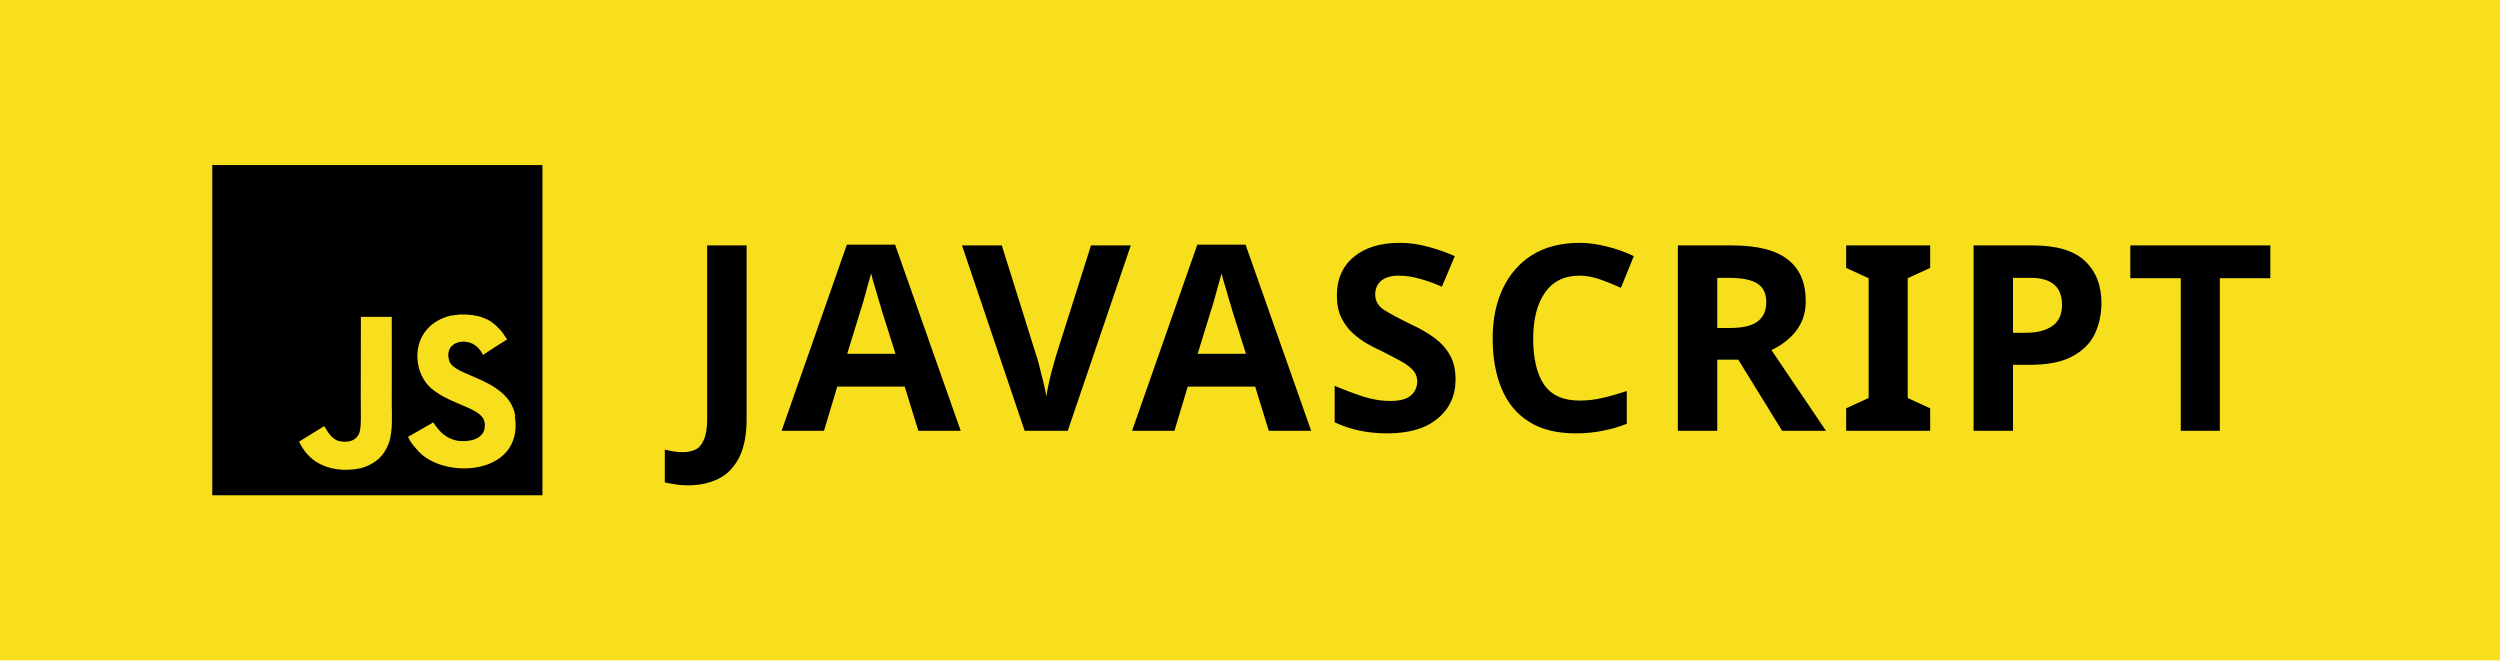
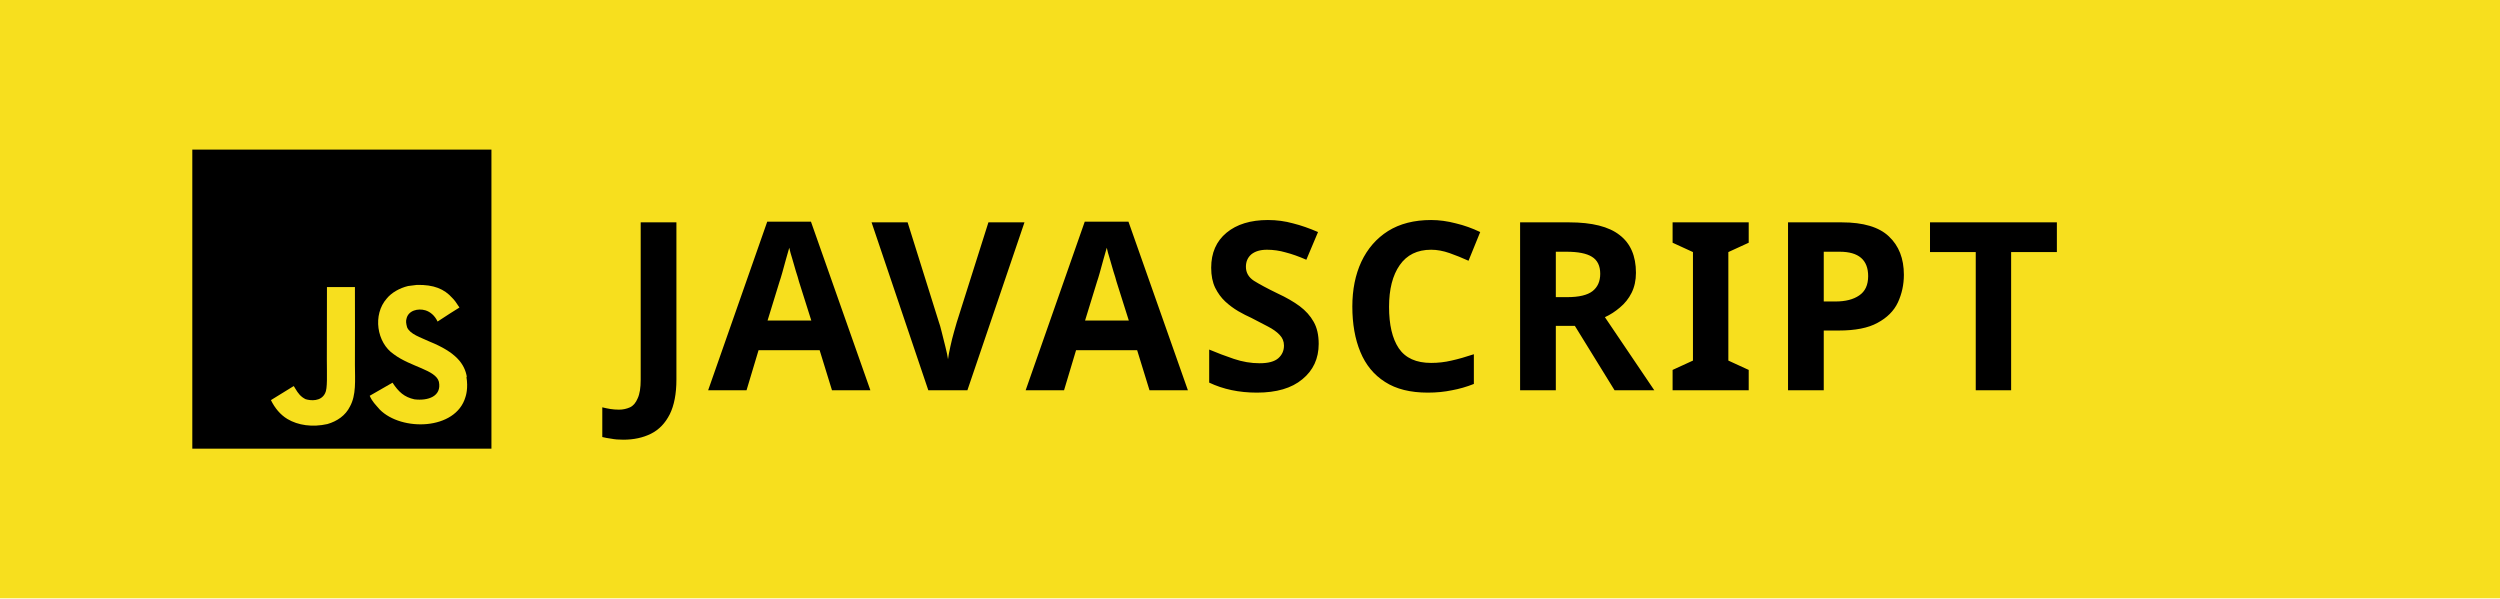
- <svg xmlns="http://www.w3.org/2000/svg" width="106" height="28" viewBox="0 0 106 28" role="img" aria-label="JAVASCRIPT">
-   <rect width="106" height="28" fill="#F7DF1E" />
+ <svg xmlns="http://www.w3.org/2000/svg" width="117" height="28" viewBox="0 0 117 28" role="img" aria-label="JAVASCRIPT">
+   <rect width="117" height="28" fill="#F7DF1E" />
  <g transform="translate(9,7.0) scale(0.5833)">
    <path d="M0 0h24v24H0V0zm22.034 18.276c-.175-1.095-.888-2.015-3.003-2.873-.736-.345-1.554-.585-1.797-1.14-.091-.33-.105-.51-.046-.705.15-.646.915-.84 1.515-.66.39.12.75.42.976.9 1.034-.676 1.034-.676 1.755-1.125-.27-.42-.404-.601-.586-.78-.63-.705-1.469-1.065-2.834-1.034l-.705.089c-.676.165-1.32.525-1.71 1.005-1.14 1.291-.811 3.541.569 4.471 1.365 1.02 3.361 1.244 3.616 2.205.24 1.17-.87 1.545-1.966 1.41-.811-.18-1.26-.586-1.755-1.336l-1.83 1.051c.21.48.45.689.81 1.109 1.74 1.756 6.09 1.666 6.871-1.004.029-.09.24-.705.074-1.65l.046.067zm-8.983-7.245h-2.248c0 1.938-.009 3.864-.009 5.805 0 1.232.063 2.363-.138 2.711-.33.689-1.18.601-1.566.48-.396-.196-.597-.466-.83-.855-.063-.105-.11-.196-.127-.196l-1.825 1.125c.305.63.75 1.172 1.324 1.517.855.51 2.004.675 3.207.405.783-.226 1.458-.691 1.811-1.411.51-.93.402-2.07.397-3.346.012-2.054 0-4.109 0-6.179l.004-.056z" fill="black" />
  </g>
  <text x="29" y="14" fill="black" font-family="Verdana, Geneva, sans-serif" font-size="11" font-weight="bold" letter-spacing="0.5" dominant-baseline="central">JAVASCRIPT</text>
</svg>
